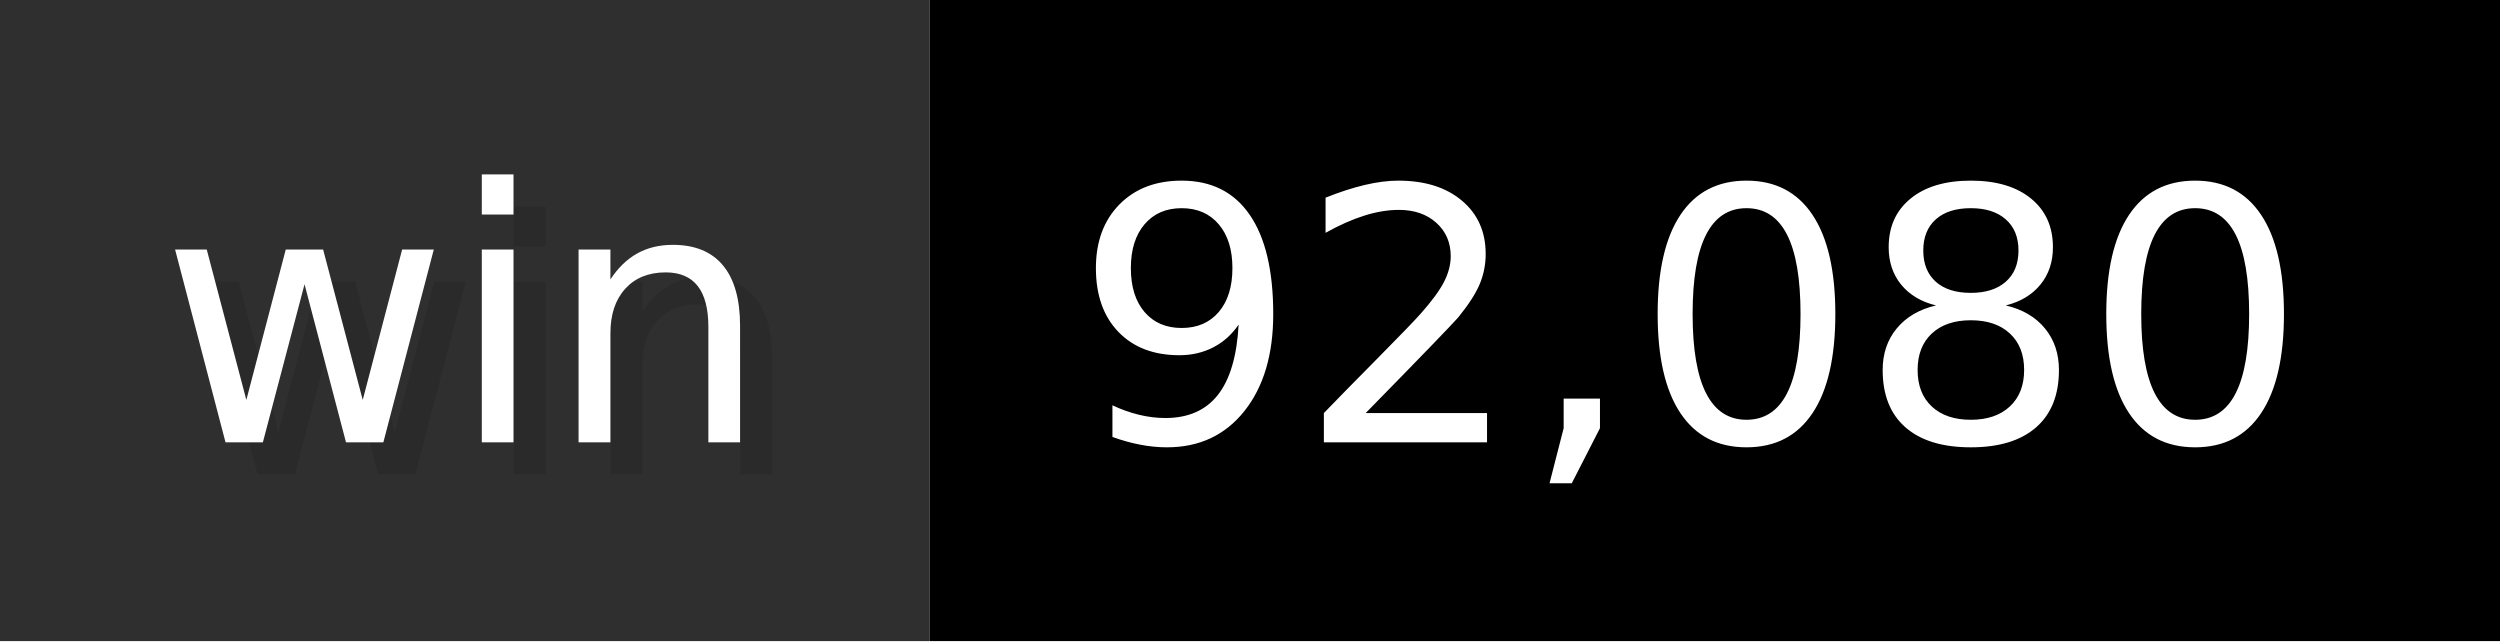
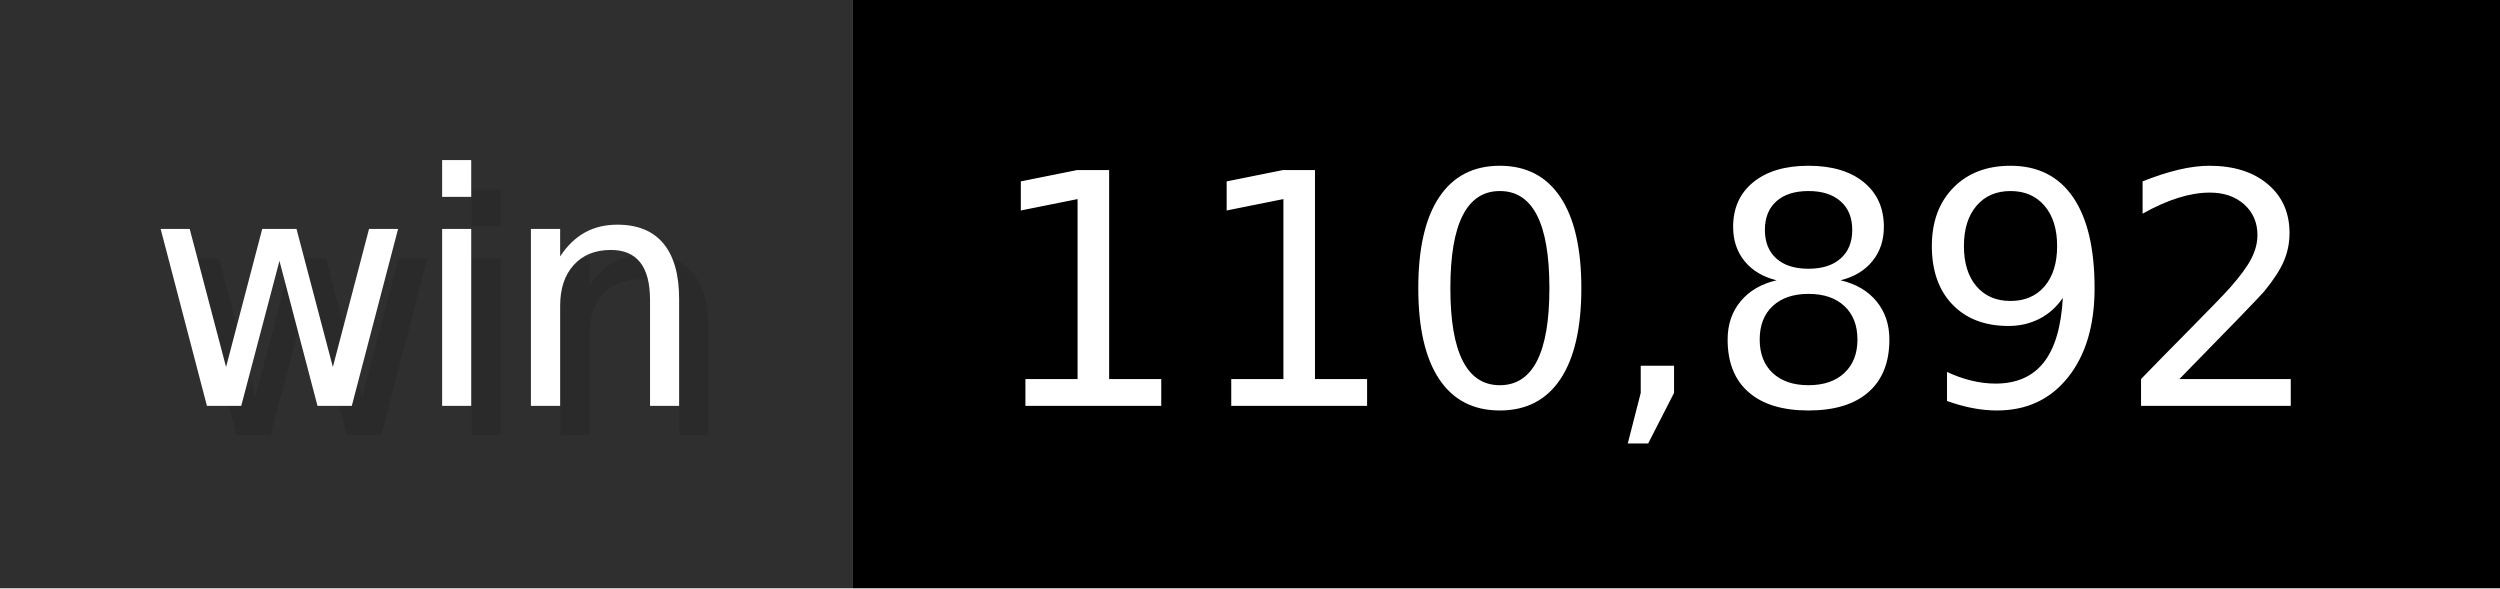
- <svg xmlns="http://www.w3.org/2000/svg" width="78" height="20" viewBox="0 0 780 200" role="img" aria-label="win: 92,080">
+ <svg xmlns="http://www.w3.org/2000/svg" width="85" height="20" viewBox="0 0 850 200" role="img" aria-label="win: 110,892">
  <g>
    <rect fill="#2F2F2F" width="290" height="200" />
-     <rect fill="#" x="290" width="490" height="200" />
+     <rect fill="#" x="290" width="560" height="200" />
  </g>
  <g aria-hidden="true" fill="#fff" text-anchor="start" font-family="Verdana,DejaVu Sans,sans-serif" font-size="110">
    <text x="60" y="148" textLength="190" fill="#000" opacity="0.1">win</text>
    <text x="50" y="138" textLength="190">win</text>
-     <text x="345" y="148" textLength="390" fill="#000" opacity="0.1">92,080</text>
-     <text x="335" y="138" textLength="390">92,080</text>
+     <text x="345" y="148" textLength="460" fill="#000" opacity="0.1">110,892</text>
+     <text x="335" y="138" textLength="460">110,892</text>
  </g>
</svg>
